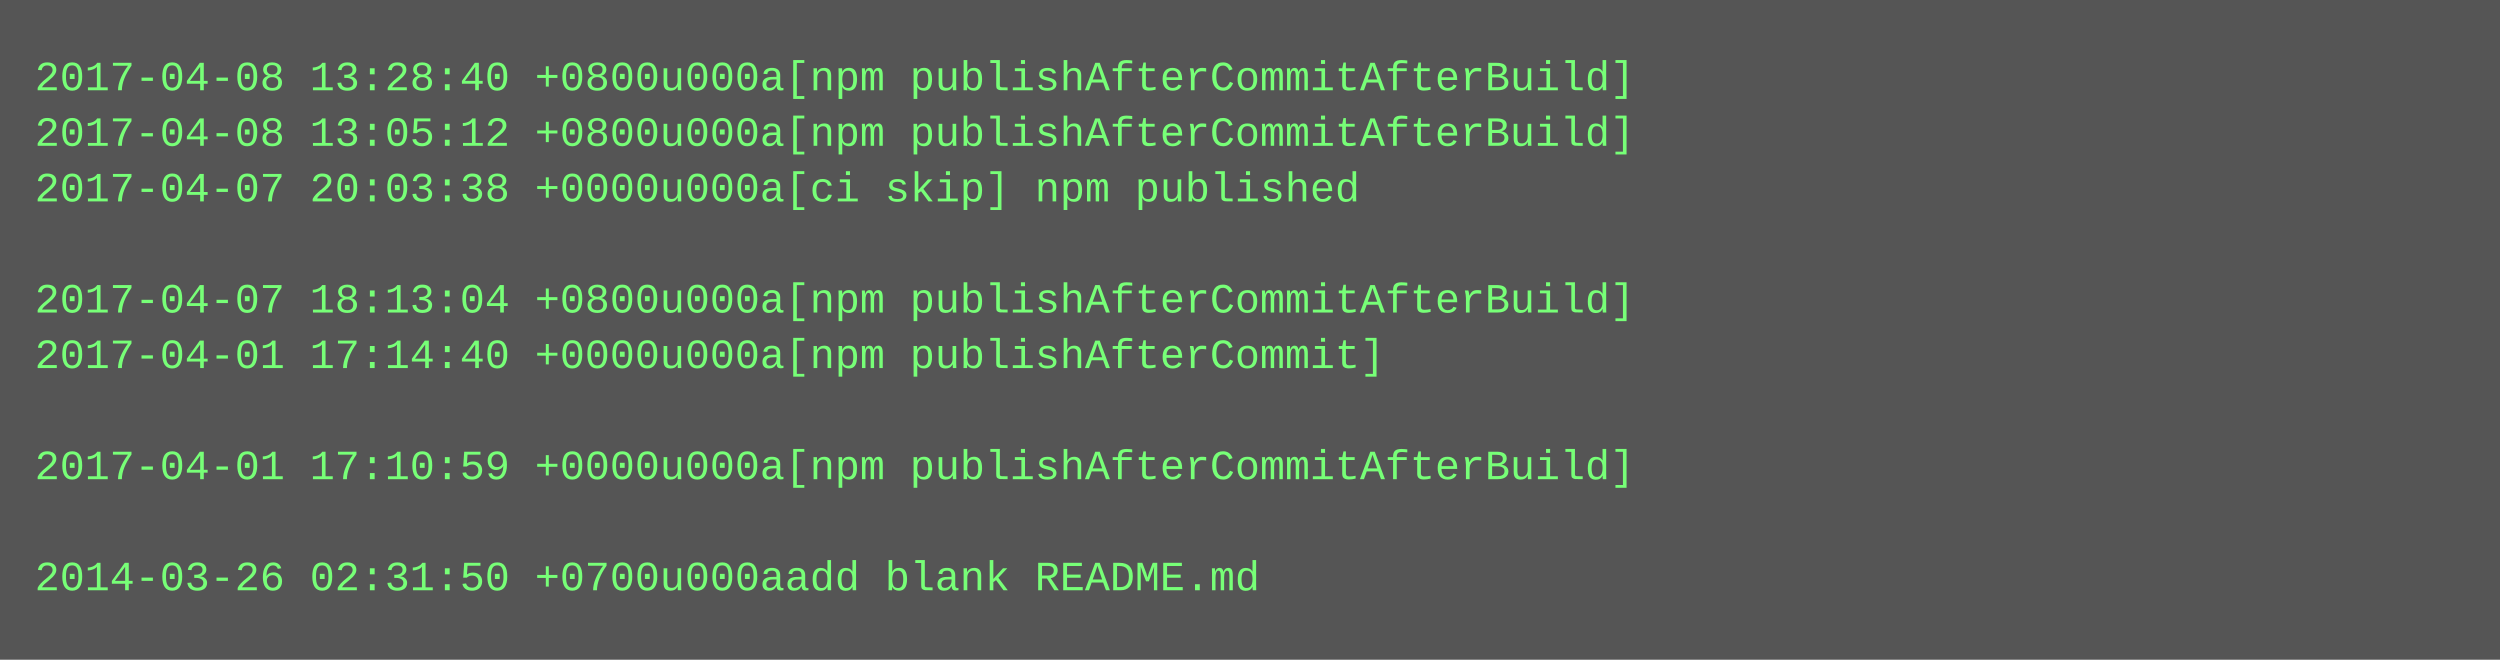
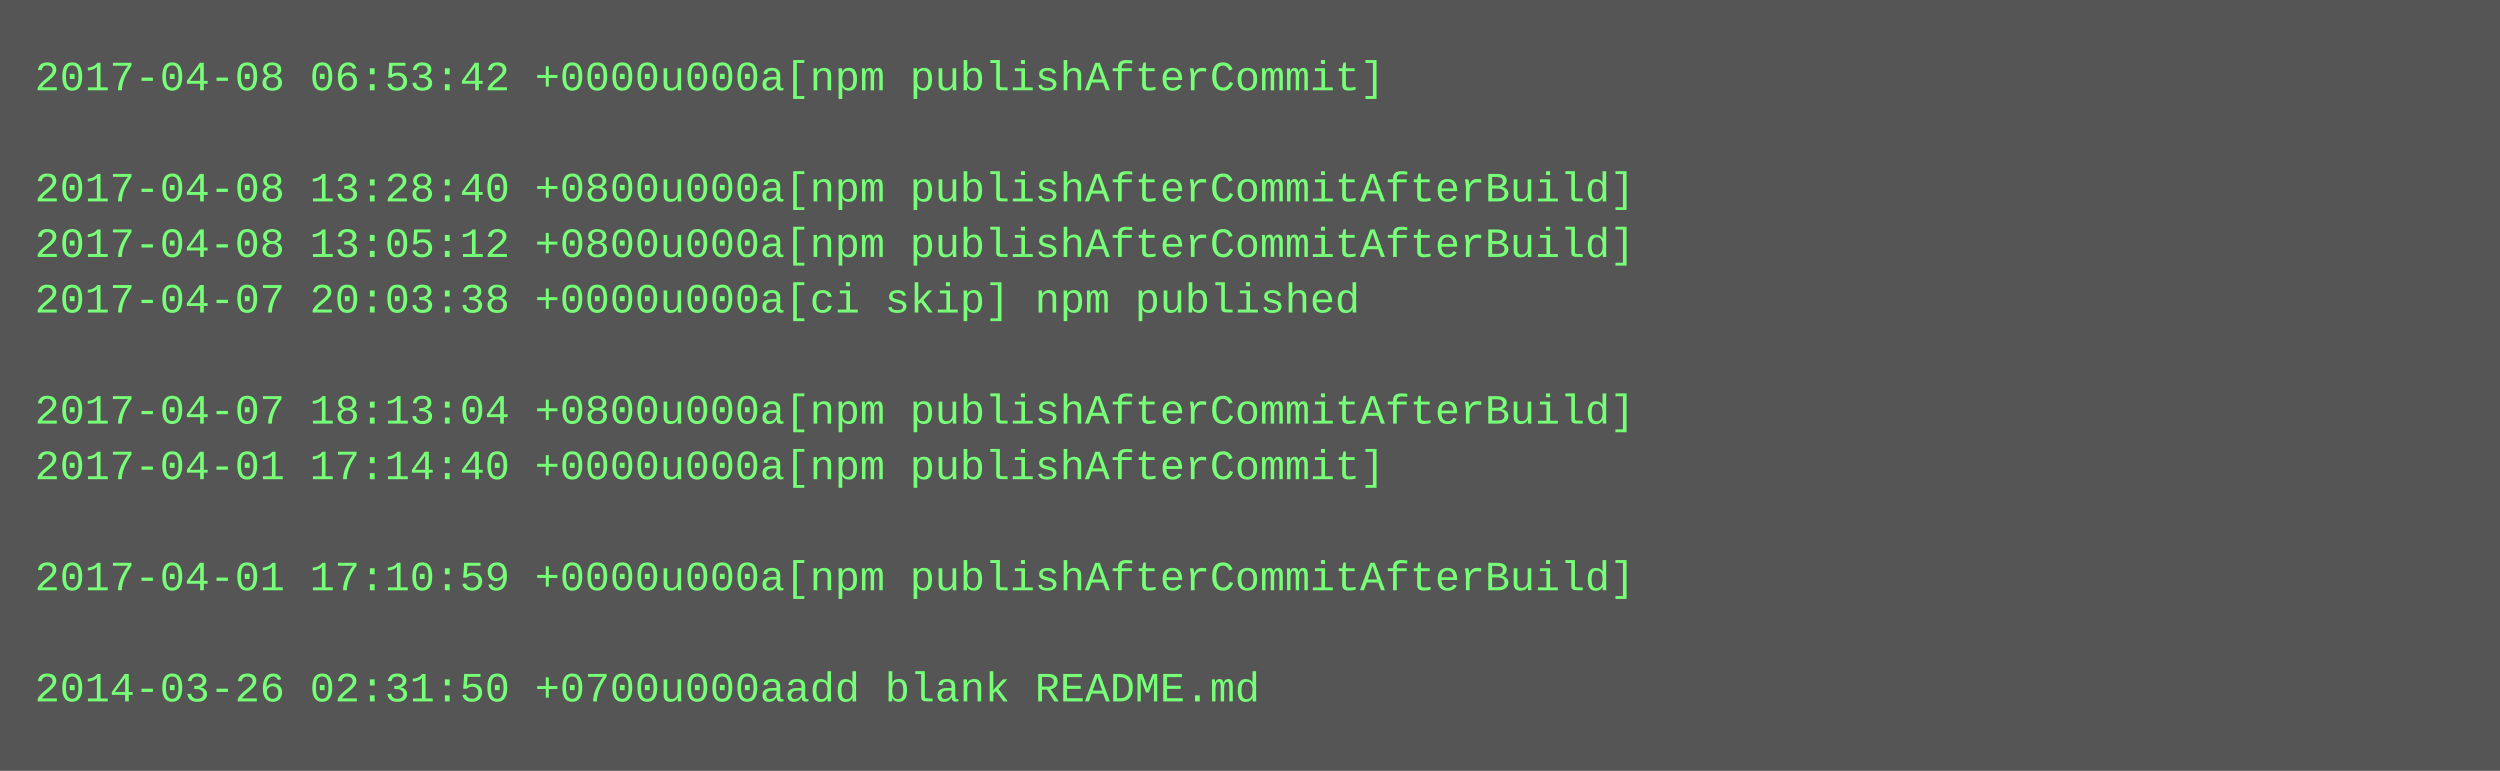
- <svg xmlns="http://www.w3.org/2000/svg" height="190" width="720">
-   <rect height="190" fill="#555" width="720" />
+ <svg xmlns="http://www.w3.org/2000/svg" height="222" width="720">
+   <rect height="222" fill="#555" width="720" />
  <text fill="#7f7" font-family="Courier New" font-size="12" xml:space="preserve">
-     <tspan x="10" y="26">2017-04-08 13:28:40 +0800u000a[npm publishAfterCommitAfterBuild]</tspan>
-     <tspan x="10" y="42">2017-04-08 13:05:12 +0800u000a[npm publishAfterCommitAfterBuild]</tspan>
-     <tspan x="10" y="58">2017-04-07 20:03:38 +0000u000a[ci skip] npm published</tspan>
-     <tspan x="10" y="74" />
-     <tspan x="10" y="90">2017-04-07 18:13:04 +0800u000a[npm publishAfterCommitAfterBuild]</tspan>
-     <tspan x="10" y="106">2017-04-01 17:14:40 +0000u000a[npm publishAfterCommit]</tspan>
-     <tspan x="10" y="122" />
-     <tspan x="10" y="138">2017-04-01 17:10:59 +0000u000a[npm publishAfterCommitAfterBuild]</tspan>
+     <tspan x="10" y="26">2017-04-08 06:53:42 +0000u000a[npm publishAfterCommit]</tspan>
+     <tspan x="10" y="42" />
+     <tspan x="10" y="58">2017-04-08 13:28:40 +0800u000a[npm publishAfterCommitAfterBuild]</tspan>
+     <tspan x="10" y="74">2017-04-08 13:05:12 +0800u000a[npm publishAfterCommitAfterBuild]</tspan>
+     <tspan x="10" y="90">2017-04-07 20:03:38 +0000u000a[ci skip] npm published</tspan>
+     <tspan x="10" y="106" />
+     <tspan x="10" y="122">2017-04-07 18:13:04 +0800u000a[npm publishAfterCommitAfterBuild]</tspan>
+     <tspan x="10" y="138">2017-04-01 17:14:40 +0000u000a[npm publishAfterCommit]</tspan>
    <tspan x="10" y="154" />
-     <tspan x="10" y="170">2014-03-26 02:31:50 +0700u000aadd blank README.md</tspan>
+     <tspan x="10" y="170">2017-04-01 17:10:59 +0000u000a[npm publishAfterCommitAfterBuild]</tspan>
+     <tspan x="10" y="186" />
+     <tspan x="10" y="202">2014-03-26 02:31:50 +0700u000aadd blank README.md</tspan>
  </text>
</svg>
